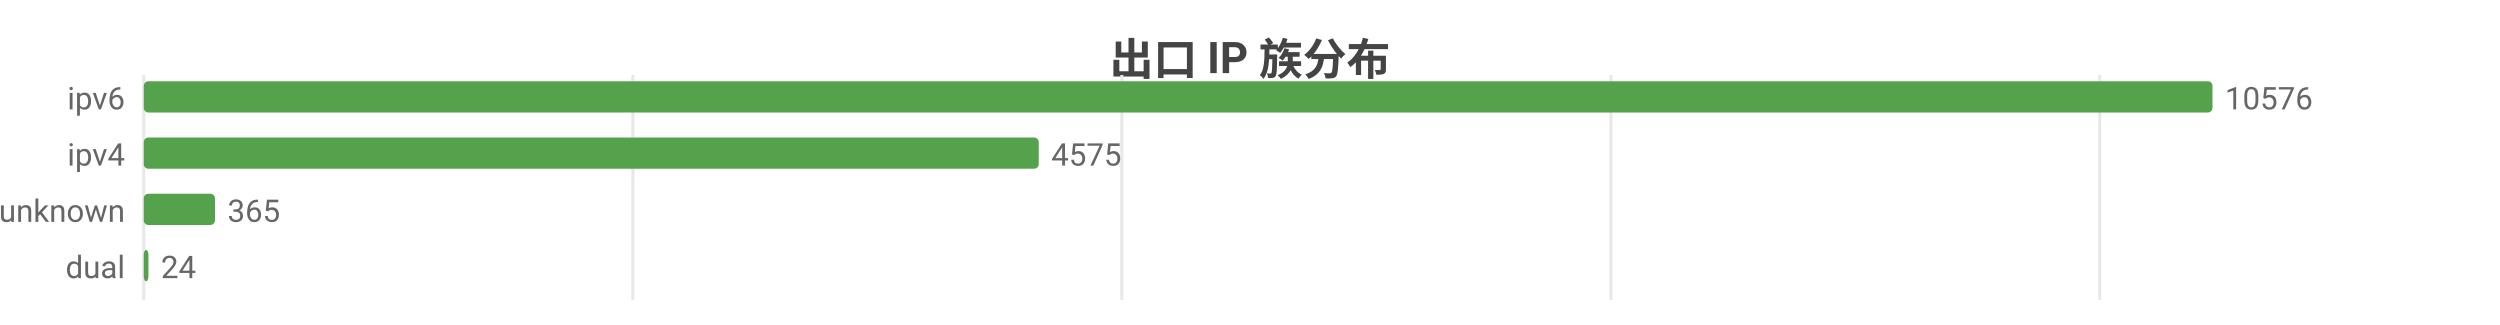
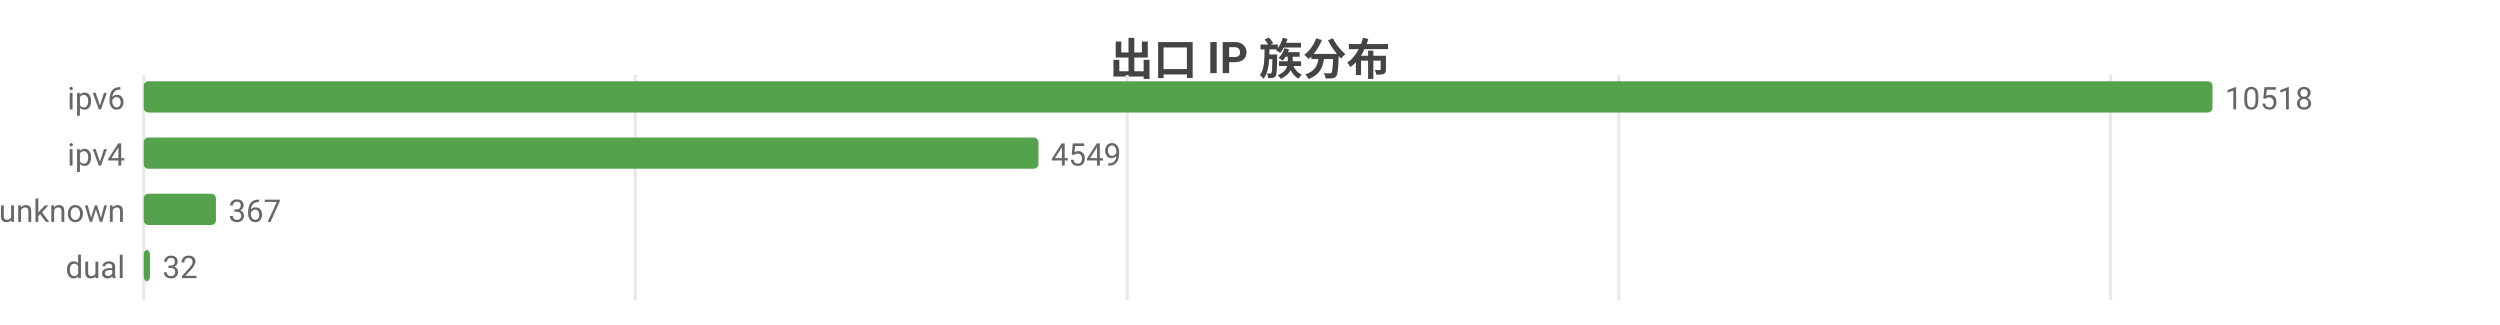
<svg xmlns="http://www.w3.org/2000/svg" width="800" height="104" viewBox="0 0 800 104">
  <rect width="800" height="104" fill="#ffffff" />
  <style>text{font-family:system-ui,-apple-system,'Segoe UI',Roboto,'PingFang SC','Microsoft YaHei','Noto Sans CJK SC',sans-serif}.g{stroke:#e8e8e8;stroke-width:1}.a{stroke:#999;stroke-width:1}.t{font-size:10px;fill:#666}.m{font-size:10px;text-anchor:middle;fill:#666}.e{font-size:10px;text-anchor:end;fill:#666}.l{font-size:11px;fill:#333}.tt{font-size:14px;font-weight:600;text-anchor:middle;fill:#444}.em{font-size:13px;text-anchor:middle;fill:#999}</style>
  <text class="tt" x="400.0" y="24">出口 IP 族分布</text>
  <line class="g" x1="46" y1="24" x2="46" y2="96" />
-   <line class="g" x1="202.5" y1="24" x2="202.5" y2="96" />
-   <line class="g" x1="359.0" y1="24" x2="359.0" y2="96" />
-   <line class="g" x1="515.5" y1="24" x2="515.5" y2="96" />
-   <line class="g" x1="671.9" y1="24" x2="671.9" y2="96" />
+   <line class="g" x1="203.3" y1="24" x2="203.3" y2="96" />
+   <line class="g" x1="360.7" y1="24" x2="360.7" y2="96" />
+   <line class="g" x1="518.0" y1="24" x2="518.0" y2="96" />
+   <line class="g" x1="675.4" y1="24" x2="675.4" y2="96" />
  <text class="e" x="40" y="35">ipv6</text>
  <rect x="46" y="26" width="662" height="10" fill="#54a24b" rx="1.5" />
-   <text class="t" x="712" y="35">10576</text>
+   <text class="t" x="712" y="35">10518</text>
  <text class="e" x="40" y="53">ipv4</text>
-   <rect x="46" y="44" width="286.4" height="10" fill="#54a24b" rx="1.5" />
-   <text class="t" x="336.4" y="53">4575</text>
+   <rect x="46" y="44" width="286.3" height="10" fill="#54a24b" rx="1.5" />
+   <text class="t" x="336.3" y="53">4549</text>
  <text class="e" x="40" y="71">unknown</text>
-   <rect x="46" y="62" width="22.8" height="10" fill="#54a24b" rx="1.5" />
-   <text class="t" x="72.8" y="71">365</text>
+   <rect x="46" y="62" width="23.1" height="10" fill="#54a24b" rx="1.5" />
+   <text class="t" x="73.1" y="71">367</text>
  <text class="e" x="40" y="89">dual</text>
-   <rect x="46" y="80" width="1.5" height="10" fill="#54a24b" rx="1.5" />
-   <text class="t" x="51.5" y="89">24</text>
+   <rect x="46" y="80" width="2.0" height="10" fill="#54a24b" rx="1.5" />
+   <text class="t" x="52.0" y="89">32</text>
</svg>
